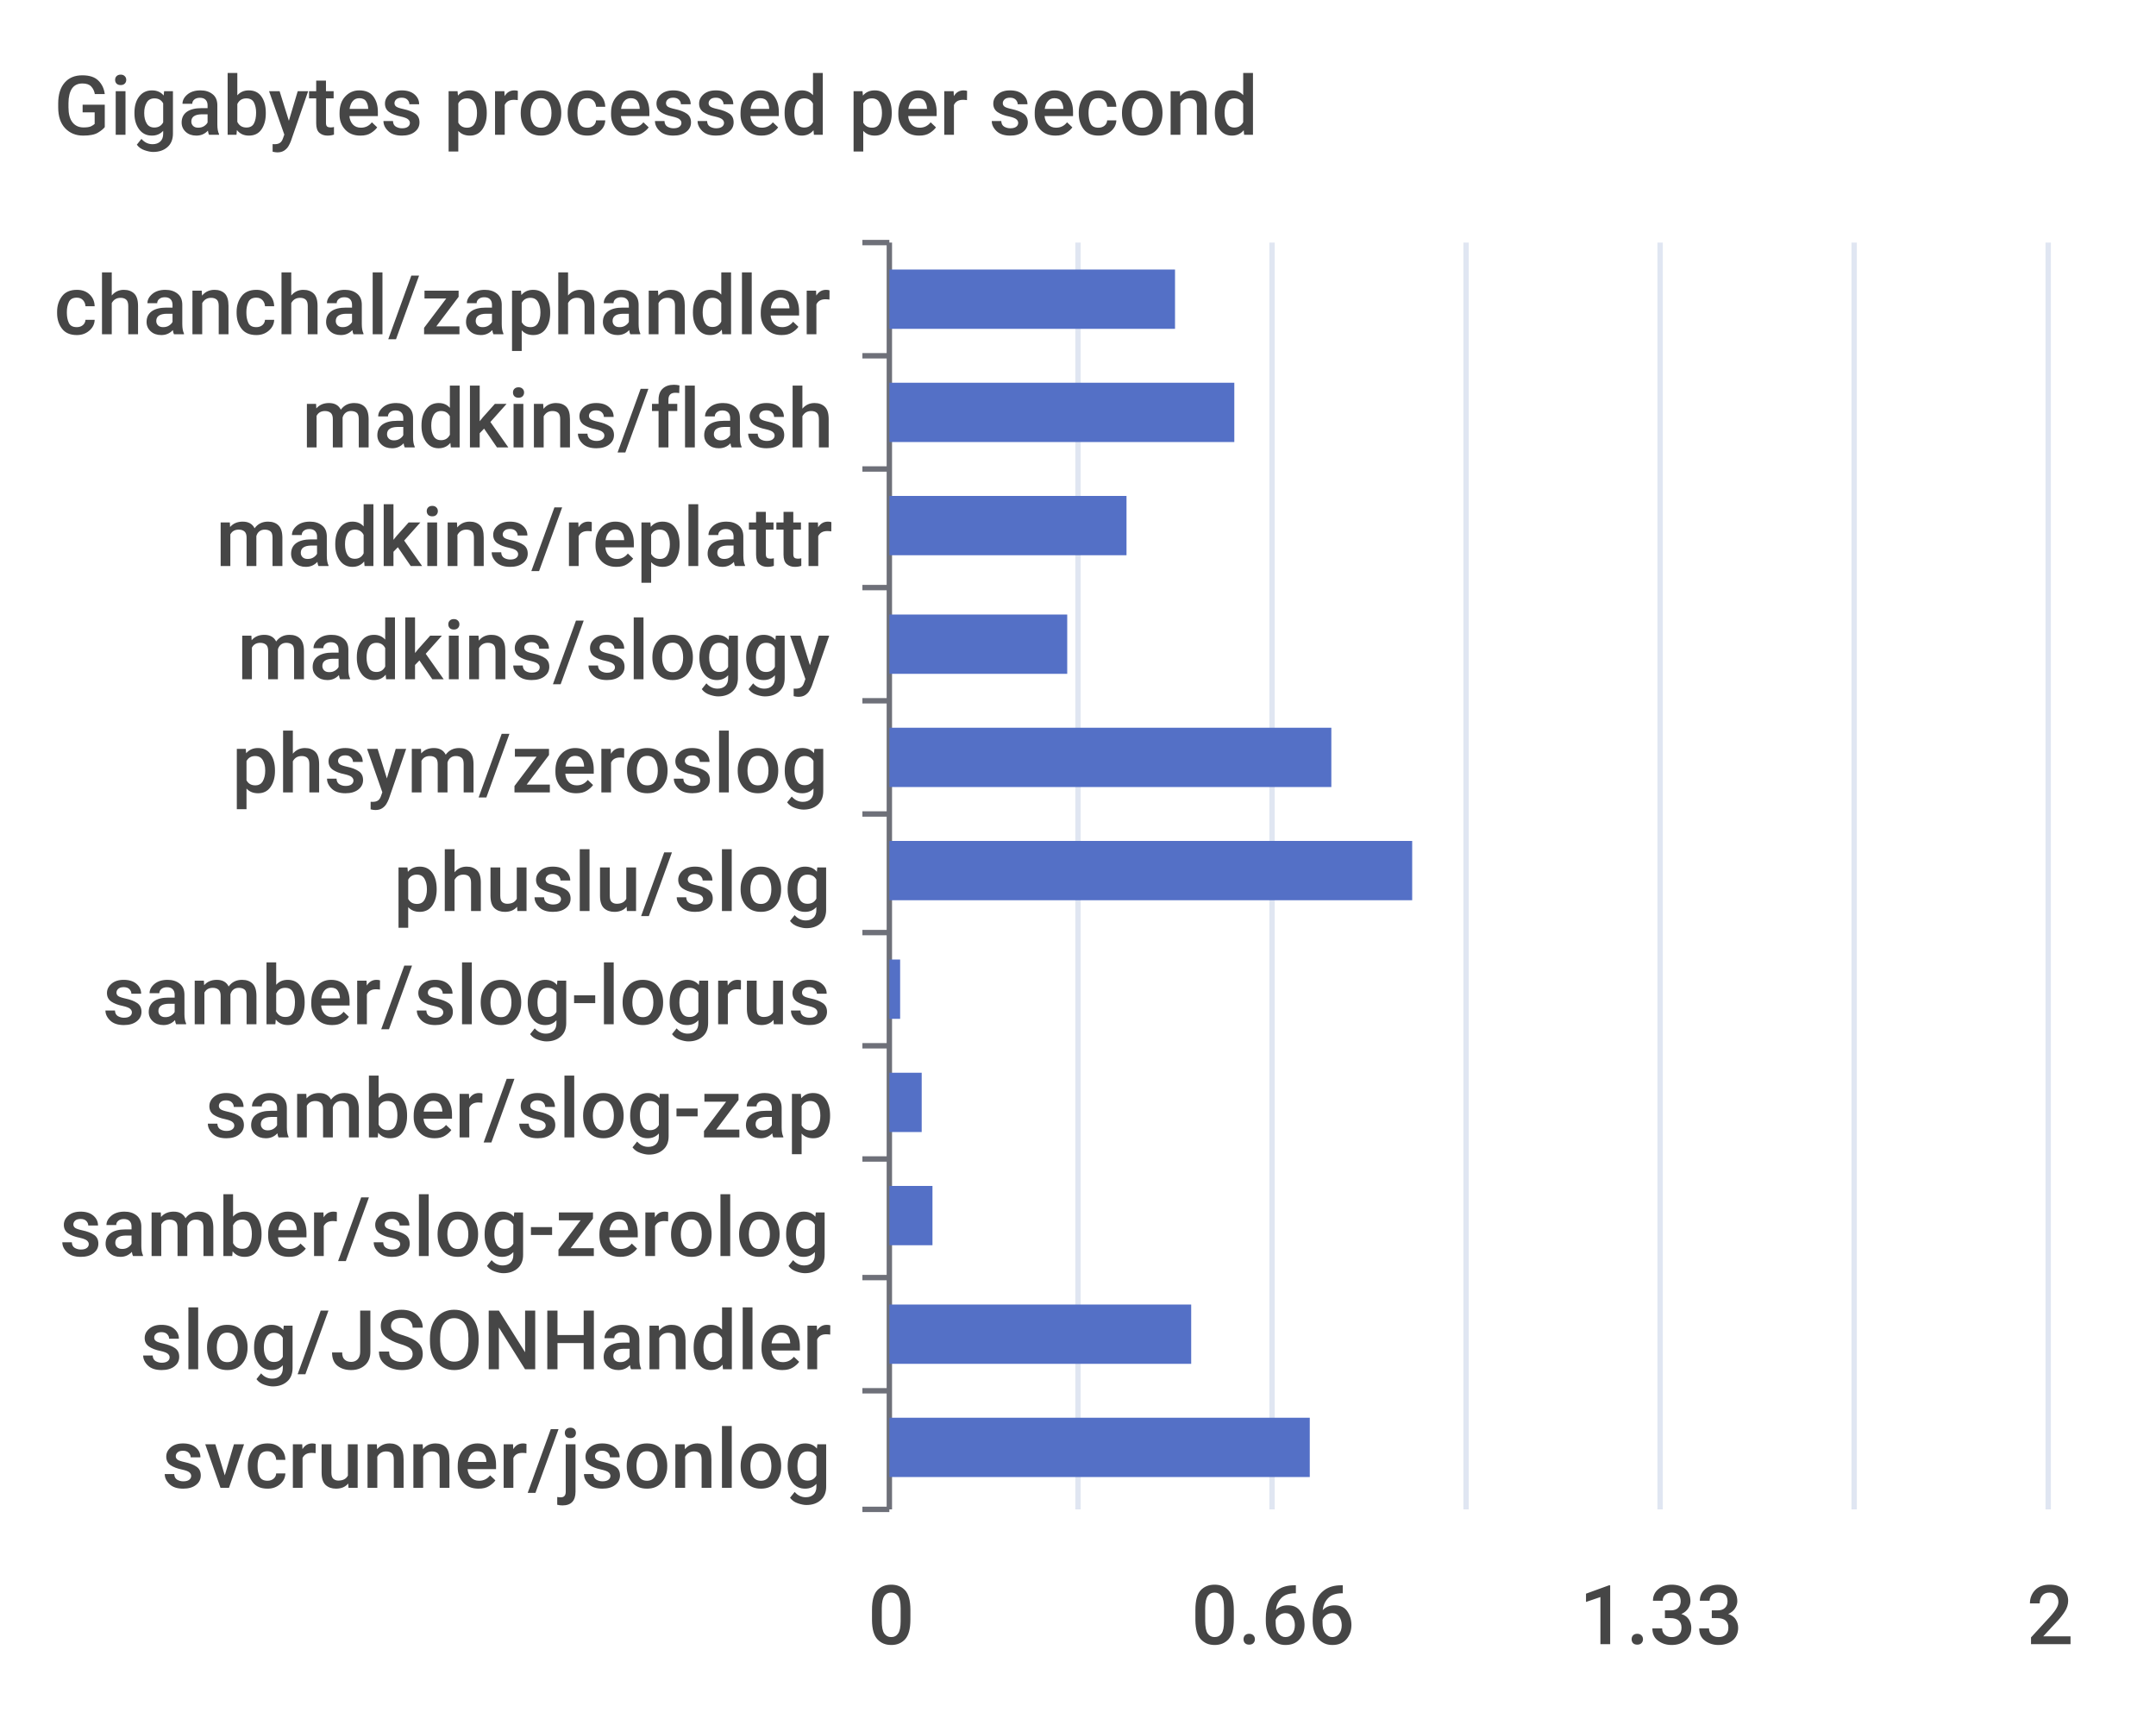
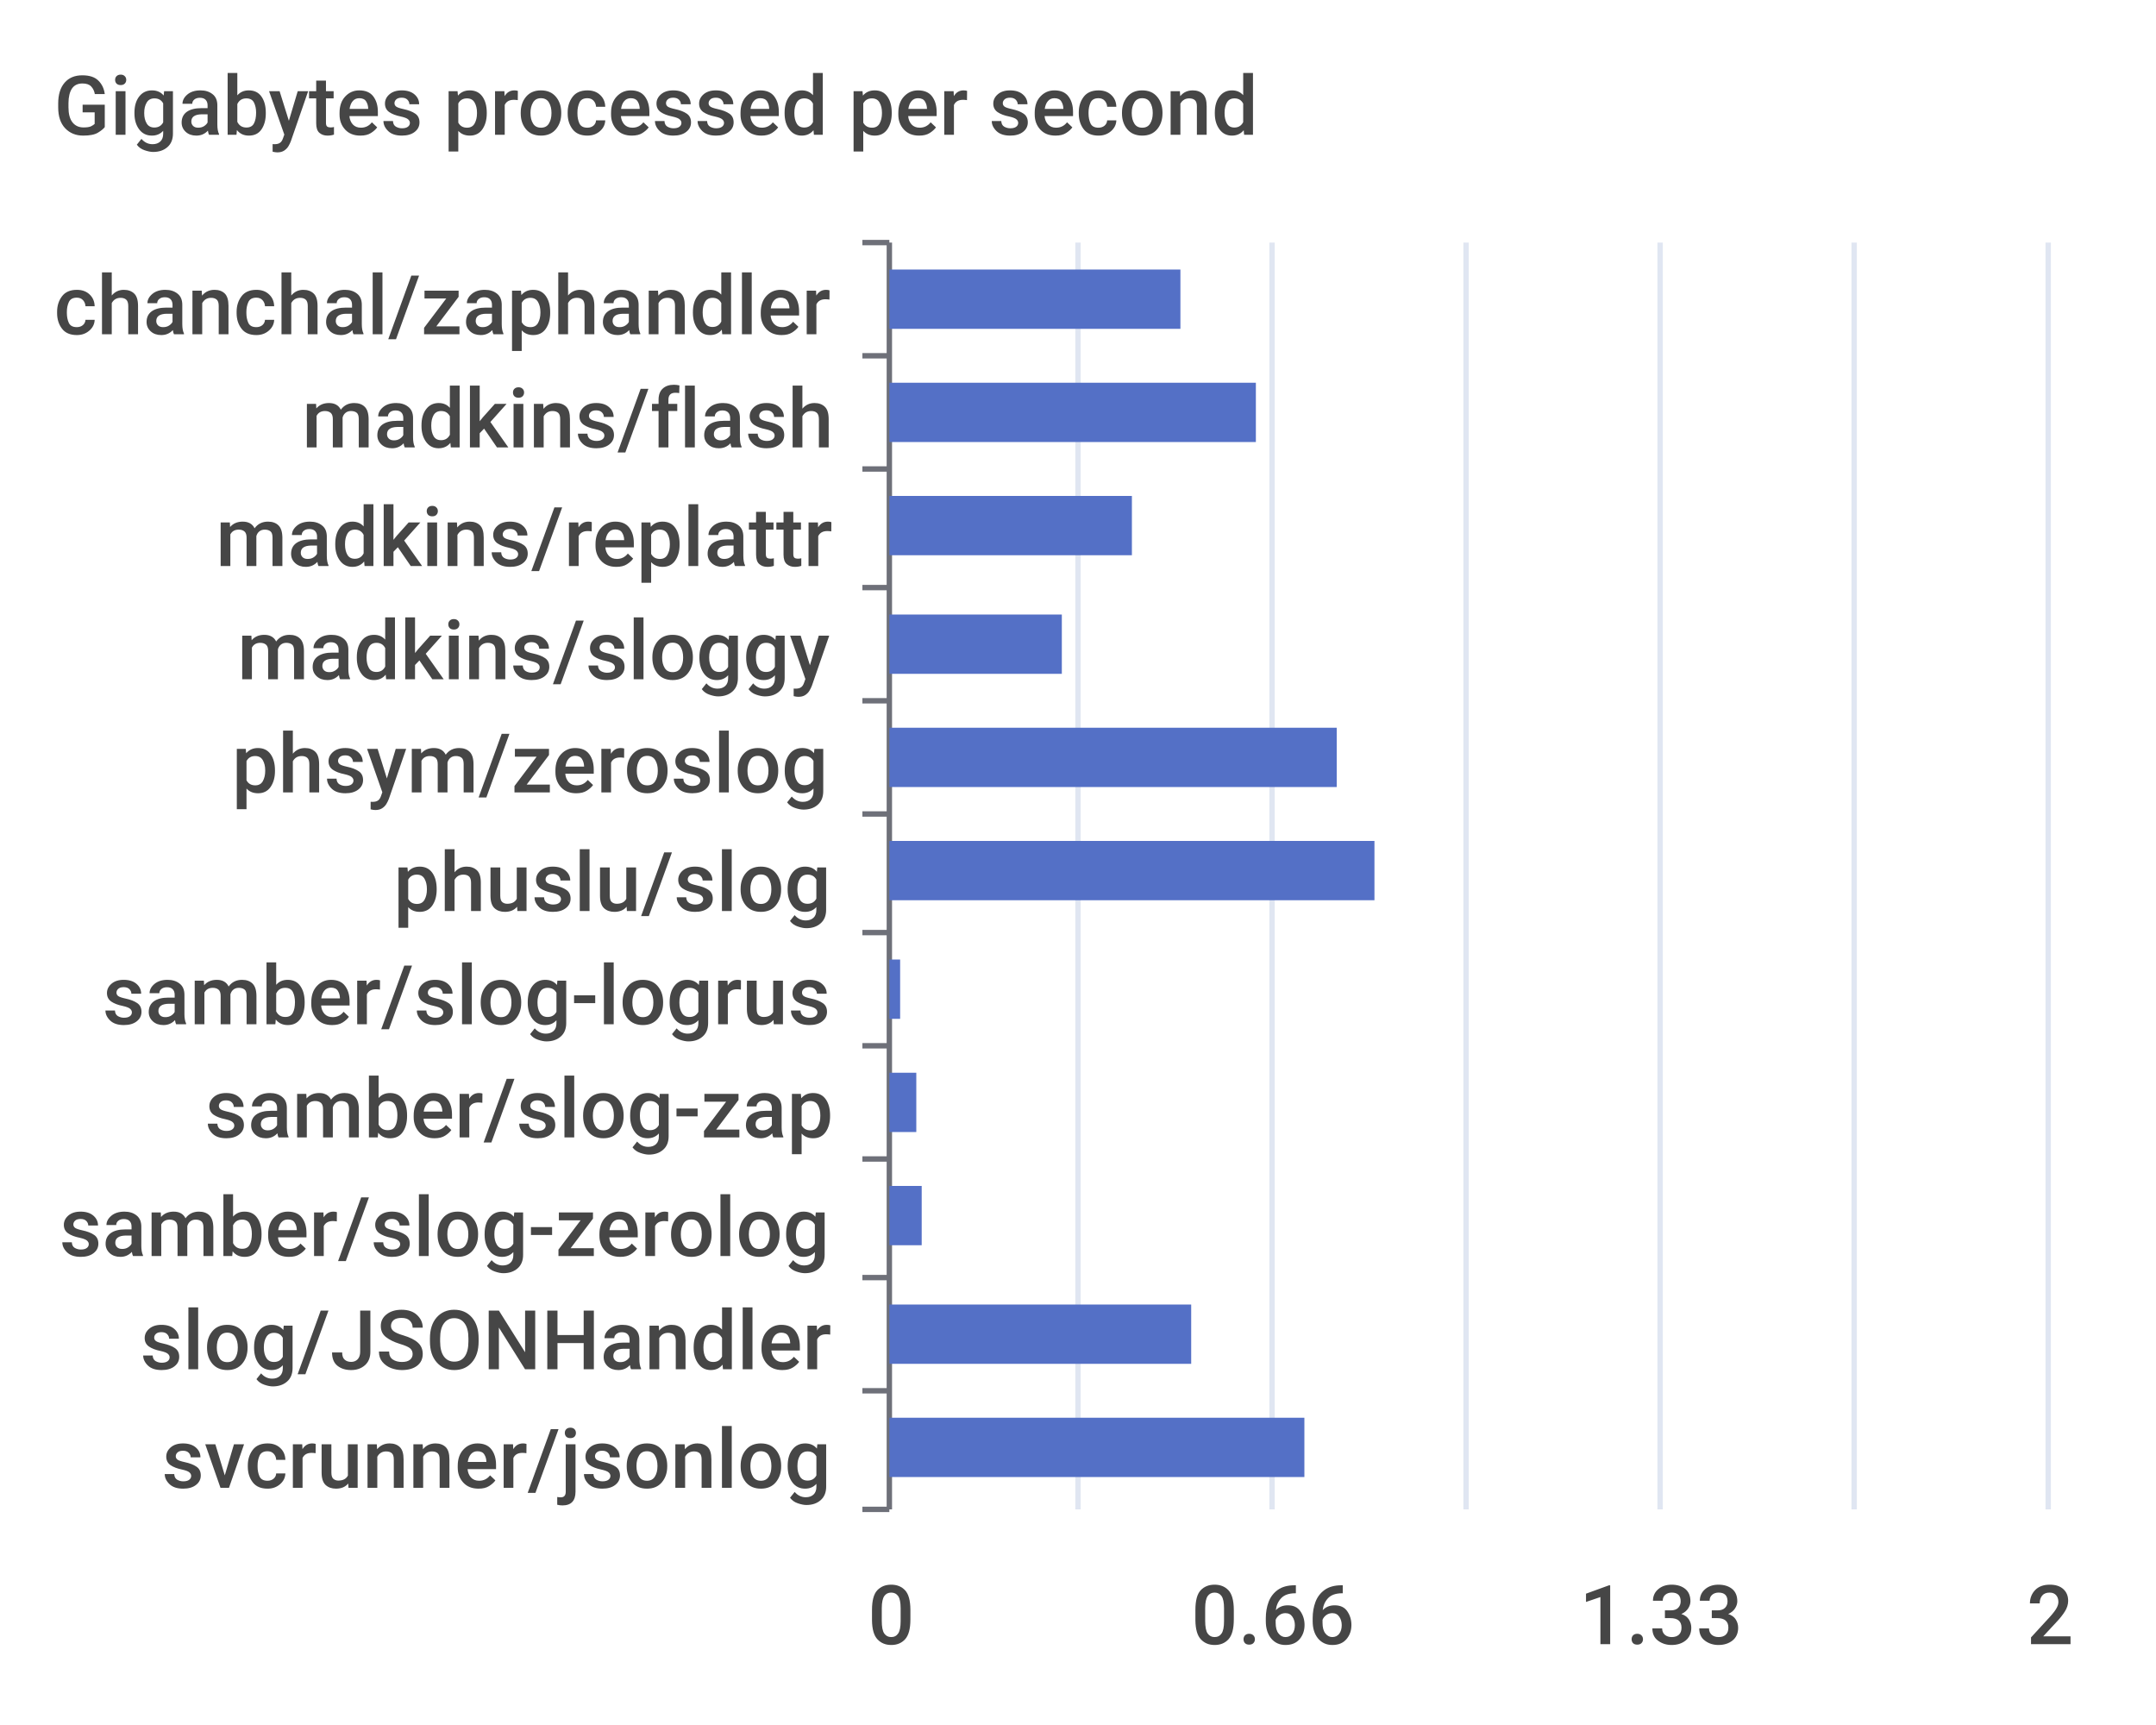
<svg xmlns="http://www.w3.org/2000/svg" width="400" height="320">\n<path d="M 0 0 L 400 0 L 400 320 L 0 320 L 0 0" style="stroke-width:0;stroke:none;fill:rgba(255,255,255,1.0)" />
  <text x="10" y="25" style="stroke-width:0;stroke:none;fill:rgba(70,70,70,1.0);font-size:15.3px;font-family:'Roboto Medium',sans-serif">Gigabytes processed per second</text>
  <path d="M 160 45 L 165 45" style="stroke-width:1;stroke:rgba(110,112,121,1.0);fill:none" />
  <path d="M 160 66 L 165 66" style="stroke-width:1;stroke:rgba(110,112,121,1.0);fill:none" />
  <path d="M 160 87 L 165 87" style="stroke-width:1;stroke:rgba(110,112,121,1.0);fill:none" />
  <path d="M 160 109 L 165 109" style="stroke-width:1;stroke:rgba(110,112,121,1.0);fill:none" />
  <path d="M 160 130 L 165 130" style="stroke-width:1;stroke:rgba(110,112,121,1.0);fill:none" />
  <path d="M 160 151 L 165 151" style="stroke-width:1;stroke:rgba(110,112,121,1.0);fill:none" />
  <path d="M 160 173 L 165 173" style="stroke-width:1;stroke:rgba(110,112,121,1.0);fill:none" />
  <path d="M 160 194 L 165 194" style="stroke-width:1;stroke:rgba(110,112,121,1.0);fill:none" />
  <path d="M 160 215 L 165 215" style="stroke-width:1;stroke:rgba(110,112,121,1.0);fill:none" />
  <path d="M 160 237 L 165 237" style="stroke-width:1;stroke:rgba(110,112,121,1.0);fill:none" />
  <path d="M 160 258 L 165 258" style="stroke-width:1;stroke:rgba(110,112,121,1.0);fill:none" />
  <path d="M 160 280 L 165 280" style="stroke-width:1;stroke:rgba(110,112,121,1.0);fill:none" />
  <path d="M 165 45 L 165 280" style="stroke-width:1;stroke:rgba(110,112,121,1.0);fill:none" />
  <text x="10" y="62" style="stroke-width:0;stroke:none;fill:rgba(70,70,70,1.0);font-size:15.3px;font-family:'Roboto Medium',sans-serif">chanchal/zaphandler</text>
  <text x="56" y="83" style="stroke-width:0;stroke:none;fill:rgba(70,70,70,1.0);font-size:15.3px;font-family:'Roboto Medium',sans-serif">madkins/flash</text>
  <text x="40" y="105" style="stroke-width:0;stroke:none;fill:rgba(70,70,70,1.0);font-size:15.3px;font-family:'Roboto Medium',sans-serif">madkins/replattr</text>
  <text x="44" y="126" style="stroke-width:0;stroke:none;fill:rgba(70,70,70,1.0);font-size:15.3px;font-family:'Roboto Medium',sans-serif">madkins/sloggy</text>
  <text x="43" y="147" style="stroke-width:0;stroke:none;fill:rgba(70,70,70,1.0);font-size:15.3px;font-family:'Roboto Medium',sans-serif">phsym/zeroslog</text>
  <text x="73" y="169" style="stroke-width:0;stroke:none;fill:rgba(70,70,70,1.0);font-size:15.3px;font-family:'Roboto Medium',sans-serif">phuslu/slog</text>
  <text x="19" y="190" style="stroke-width:0;stroke:none;fill:rgba(70,70,70,1.0);font-size:15.3px;font-family:'Roboto Medium',sans-serif">samber/slog-logrus</text>
  <text x="38" y="211" style="stroke-width:0;stroke:none;fill:rgba(70,70,70,1.0);font-size:15.3px;font-family:'Roboto Medium',sans-serif">samber/slog-zap</text>
  <text x="11" y="233" style="stroke-width:0;stroke:none;fill:rgba(70,70,70,1.0);font-size:15.3px;font-family:'Roboto Medium',sans-serif">samber/slog-zerolog</text>
  <text x="26" y="254" style="stroke-width:0;stroke:none;fill:rgba(70,70,70,1.0);font-size:15.3px;font-family:'Roboto Medium',sans-serif">slog/JSONHandler</text>
  <text x="30" y="276" style="stroke-width:0;stroke:none;fill:rgba(70,70,70,1.0);font-size:15.3px;font-family:'Roboto Medium',sans-serif">svcrunner/jsonlog</text>
  <text x="161" y="305" style="stroke-width:0;stroke:none;fill:rgba(70,70,70,1.0);font-size:15.3px;font-family:'Roboto Medium',sans-serif">0</text>
  <text x="221" y="305" style="stroke-width:0;stroke:none;fill:rgba(70,70,70,1.0);font-size:15.3px;font-family:'Roboto Medium',sans-serif">0.66</text>
  <text x="293" y="305" style="stroke-width:0;stroke:none;fill:rgba(70,70,70,1.0);font-size:15.3px;font-family:'Roboto Medium',sans-serif">1.33</text>
  <text x="376" y="305" style="stroke-width:0;stroke:none;fill:rgba(70,70,70,1.0);font-size:15.3px;font-family:'Roboto Medium',sans-serif">2</text>
  <path d="M 200 45 L 200 280" style="stroke-width:1;stroke:rgba(224,230,242,1.0);fill:none" />
  <path d="M 236 45 L 236 280" style="stroke-width:1;stroke:rgba(224,230,242,1.0);fill:none" />
  <path d="M 272 45 L 272 280" style="stroke-width:1;stroke:rgba(224,230,242,1.0);fill:none" />
  <path d="M 308 45 L 308 280" style="stroke-width:1;stroke:rgba(224,230,242,1.0);fill:none" />
  <path d="M 344 45 L 344 280" style="stroke-width:1;stroke:rgba(224,230,242,1.0);fill:none" />
  <path d="M 380 45 L 380 280" style="stroke-width:1;stroke:rgba(224,230,242,1.0);fill:none" />
-   <path d="M 165 263 L 243 263 L 243 274 L 165 274 L 165 263" style="stroke-width:0;stroke:none;fill:rgba(84,112,198,1.0)" />
+   <path d="M 165 263 L 242 263 L 242 274 L 165 274 L 165 263" style="stroke-width:0;stroke:none;fill:rgba(84,112,198,1.0)" />
  <path d="M 165 242 L 221 242 L 221 253 L 165 253 L 165 242" style="stroke-width:0;stroke:none;fill:rgba(84,112,198,1.0)" />
-   <path d="M 165 220 L 173 220 L 173 231 L 165 231 L 165 220" style="stroke-width:0;stroke:none;fill:rgba(84,112,198,1.0)" />
-   <path d="M 165 199 L 171 199 L 171 210 L 165 210 L 165 199" style="stroke-width:0;stroke:none;fill:rgba(84,112,198,1.0)" />
+   <path d="M 165 220 L 171 220 L 171 231 L 165 231 L 165 220" style="stroke-width:0;stroke:none;fill:rgba(84,112,198,1.0)" />
+   <path d="M 165 199 L 170 199 L 170 210 L 165 210 L 165 199" style="stroke-width:0;stroke:none;fill:rgba(84,112,198,1.0)" />
  <path d="M 165 178 L 167 178 L 167 189 L 165 189 L 165 178" style="stroke-width:0;stroke:none;fill:rgba(84,112,198,1.0)" />
-   <path d="M 165 156 L 262 156 L 262 167 L 165 167 L 165 156" style="stroke-width:0;stroke:none;fill:rgba(84,112,198,1.0)" />
-   <path d="M 165 135 L 247 135 L 247 146 L 165 146 L 165 135" style="stroke-width:0;stroke:none;fill:rgba(84,112,198,1.0)" />
-   <path d="M 165 114 L 198 114 L 198 125 L 165 125 L 165 114" style="stroke-width:0;stroke:none;fill:rgba(84,112,198,1.0)" />
-   <path d="M 165 92 L 209 92 L 209 103 L 165 103 L 165 92" style="stroke-width:0;stroke:none;fill:rgba(84,112,198,1.0)" />
-   <path d="M 165 71 L 229 71 L 229 82 L 165 82 L 165 71" style="stroke-width:0;stroke:none;fill:rgba(84,112,198,1.0)" />
-   <path d="M 165 50 L 218 50 L 218 61 L 165 61 L 165 50" style="stroke-width:0;stroke:none;fill:rgba(84,112,198,1.0)" />
+   <path d="M 165 156 L 255 156 L 255 167 L 165 167 L 165 156" style="stroke-width:0;stroke:none;fill:rgba(84,112,198,1.0)" />
+   <path d="M 165 135 L 248 135 L 248 146 L 165 146 L 165 135" style="stroke-width:0;stroke:none;fill:rgba(84,112,198,1.0)" />
+   <path d="M 165 114 L 197 114 L 197 125 L 165 125 L 165 114" style="stroke-width:0;stroke:none;fill:rgba(84,112,198,1.0)" />
+   <path d="M 165 92 L 210 92 L 210 103 L 165 103 L 165 92" style="stroke-width:0;stroke:none;fill:rgba(84,112,198,1.0)" />
+   <path d="M 165 71 L 233 71 L 233 82 L 165 82 L 165 71" style="stroke-width:0;stroke:none;fill:rgba(84,112,198,1.0)" />
+   <path d="M 165 50 L 219 50 L 219 61 L 165 61 L 165 50" style="stroke-width:0;stroke:none;fill:rgba(84,112,198,1.0)" />
</svg>
